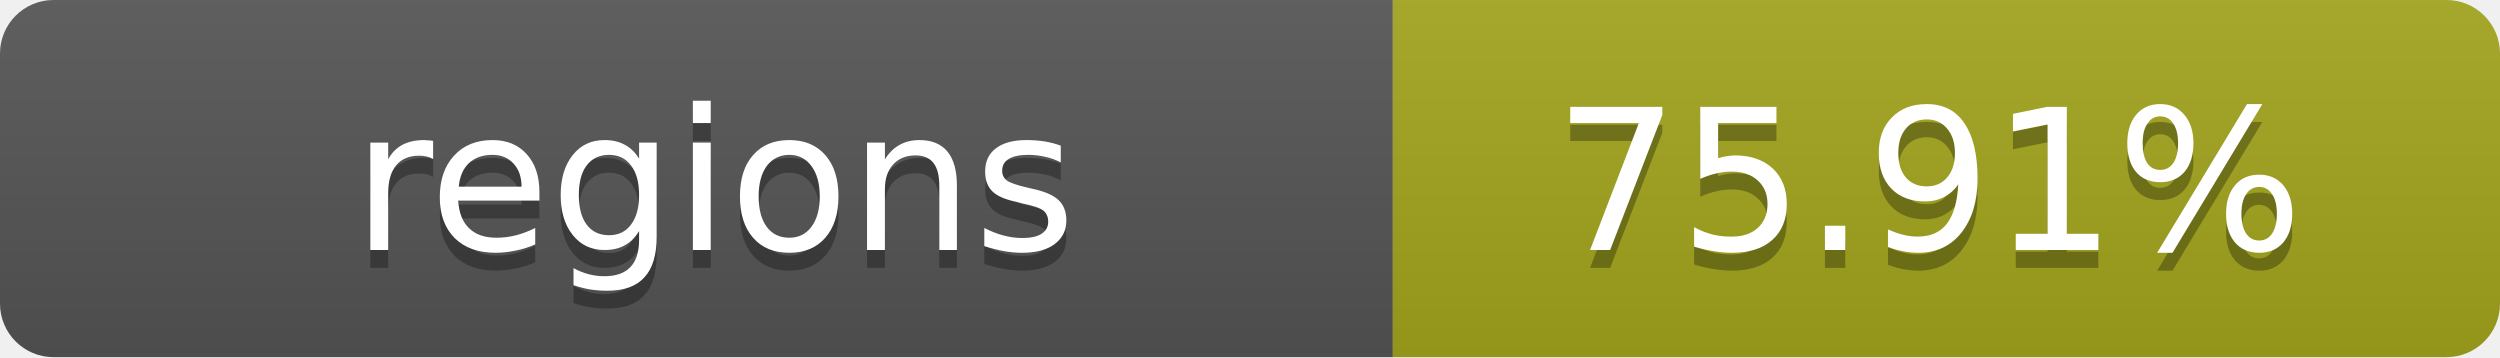
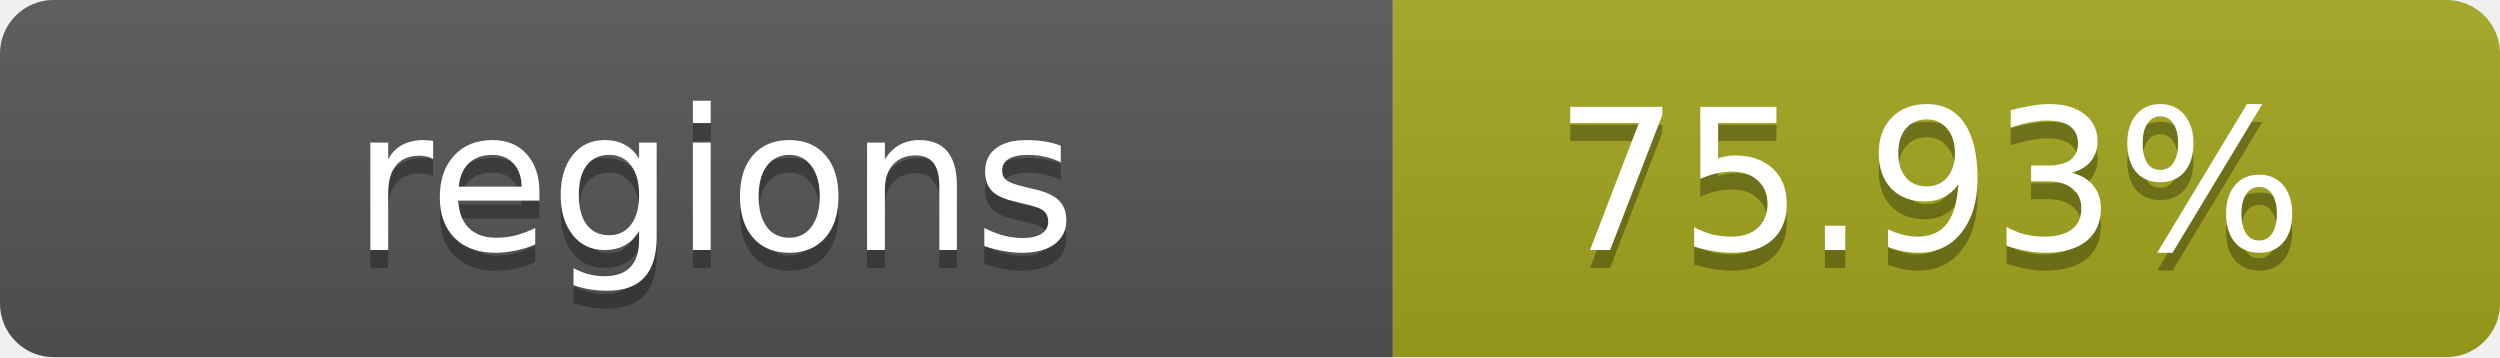
- <svg xmlns="http://www.w3.org/2000/svg" width="140" height="20" role="img" aria-label="regions: 75.91%">
+ <svg xmlns="http://www.w3.org/2000/svg" width="140" height="20" role="img" aria-label="regions: 75.93%">
  <linearGradient id="s" x2="0" y2="100%">
    <stop offset="0" stop-color="#bbb" stop-opacity=".1" />
    <stop offset="1" stop-opacity=".1" />
  </linearGradient>
  <clipPath id="r">
    <rect width="140" height="20" rx="3" fill="#fff" />
  </clipPath>
  <g clip-path="url(#r)">
    <rect width="78" height="20" fill="#555" />
    <rect x="78" width="62" height="20" fill="#a4a61d" />
    <rect width="140" height="20" fill="url(#s)" />
  </g>
  <g fill="#fff" text-anchor="middle" font-family="Verdana,Geneva,DejaVu Sans,sans-serif" text-rendering="geometricPrecision" font-size="11">
    <text x="40" y="15" fill="#010101" fill-opacity=".3">regions</text>
    <text x="40" y="14">regions</text>
-     <text x="108" y="15" fill="#010101" fill-opacity=".3">75.91%</text>
-     <text x="108" y="14">75.91%</text>
+     <text x="108" y="15" fill="#010101" fill-opacity=".3">75.93%</text>
+     <text x="108" y="14">75.93%</text>
  </g>
</svg>
